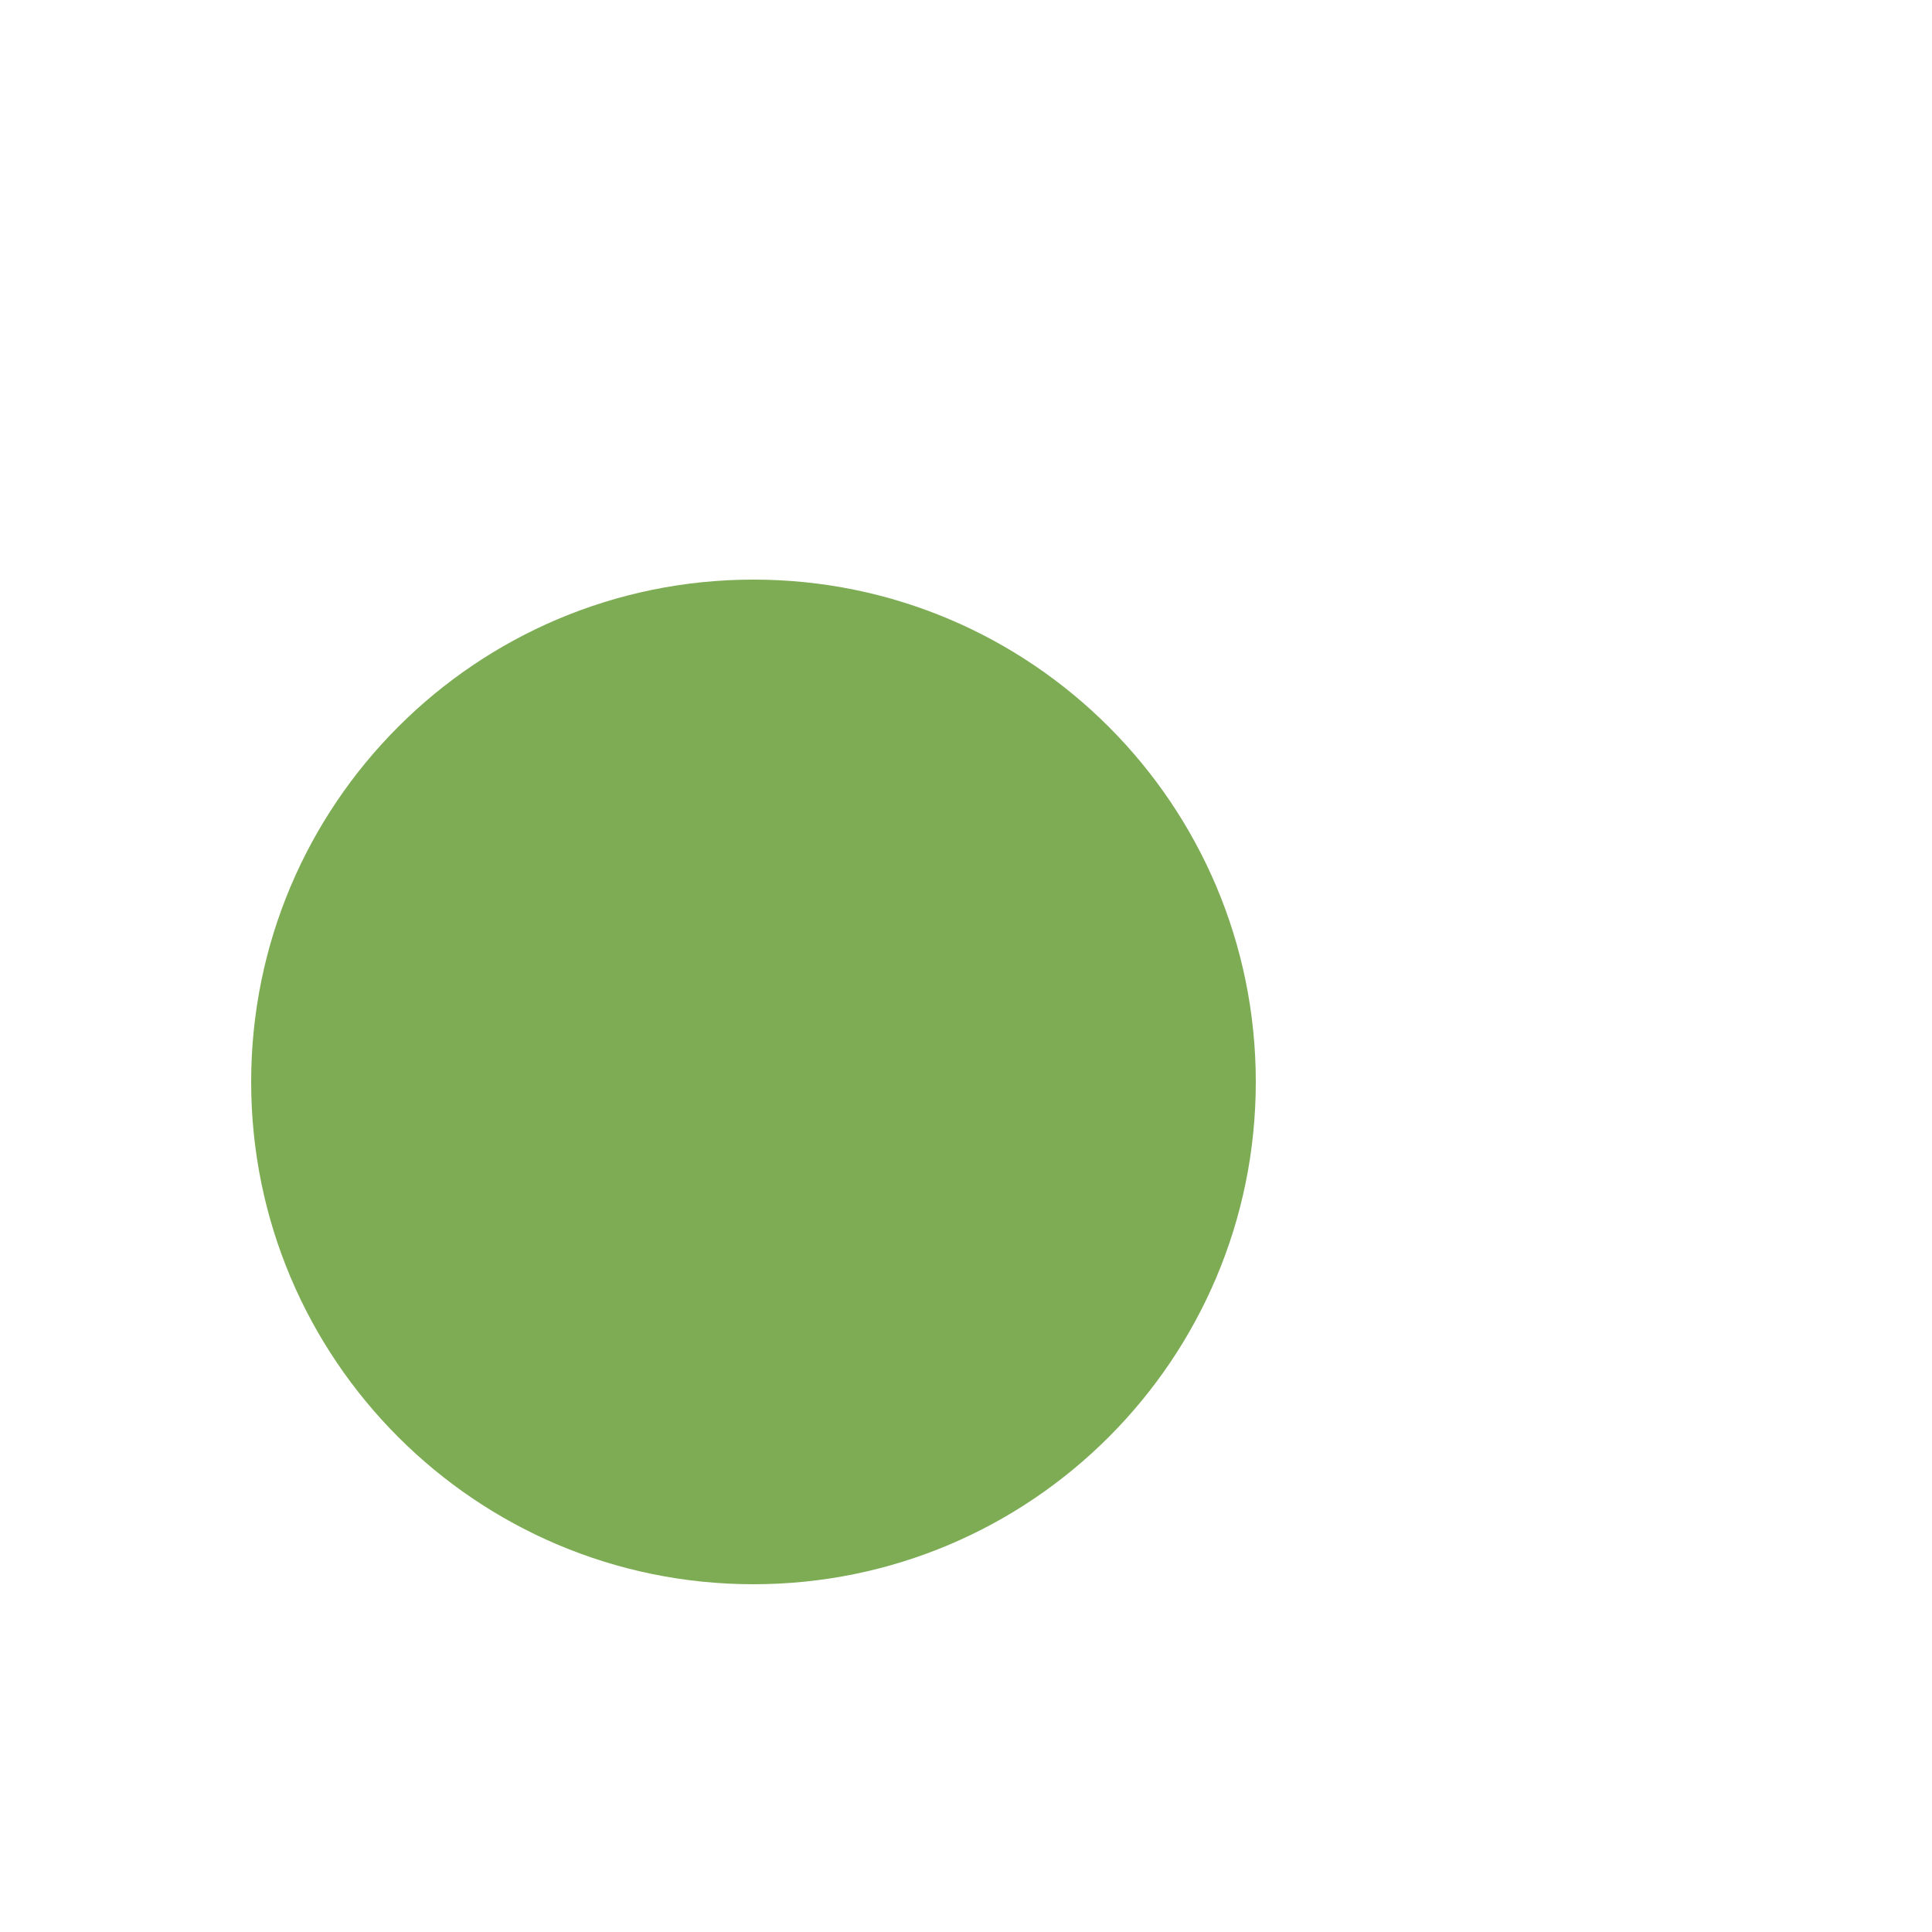
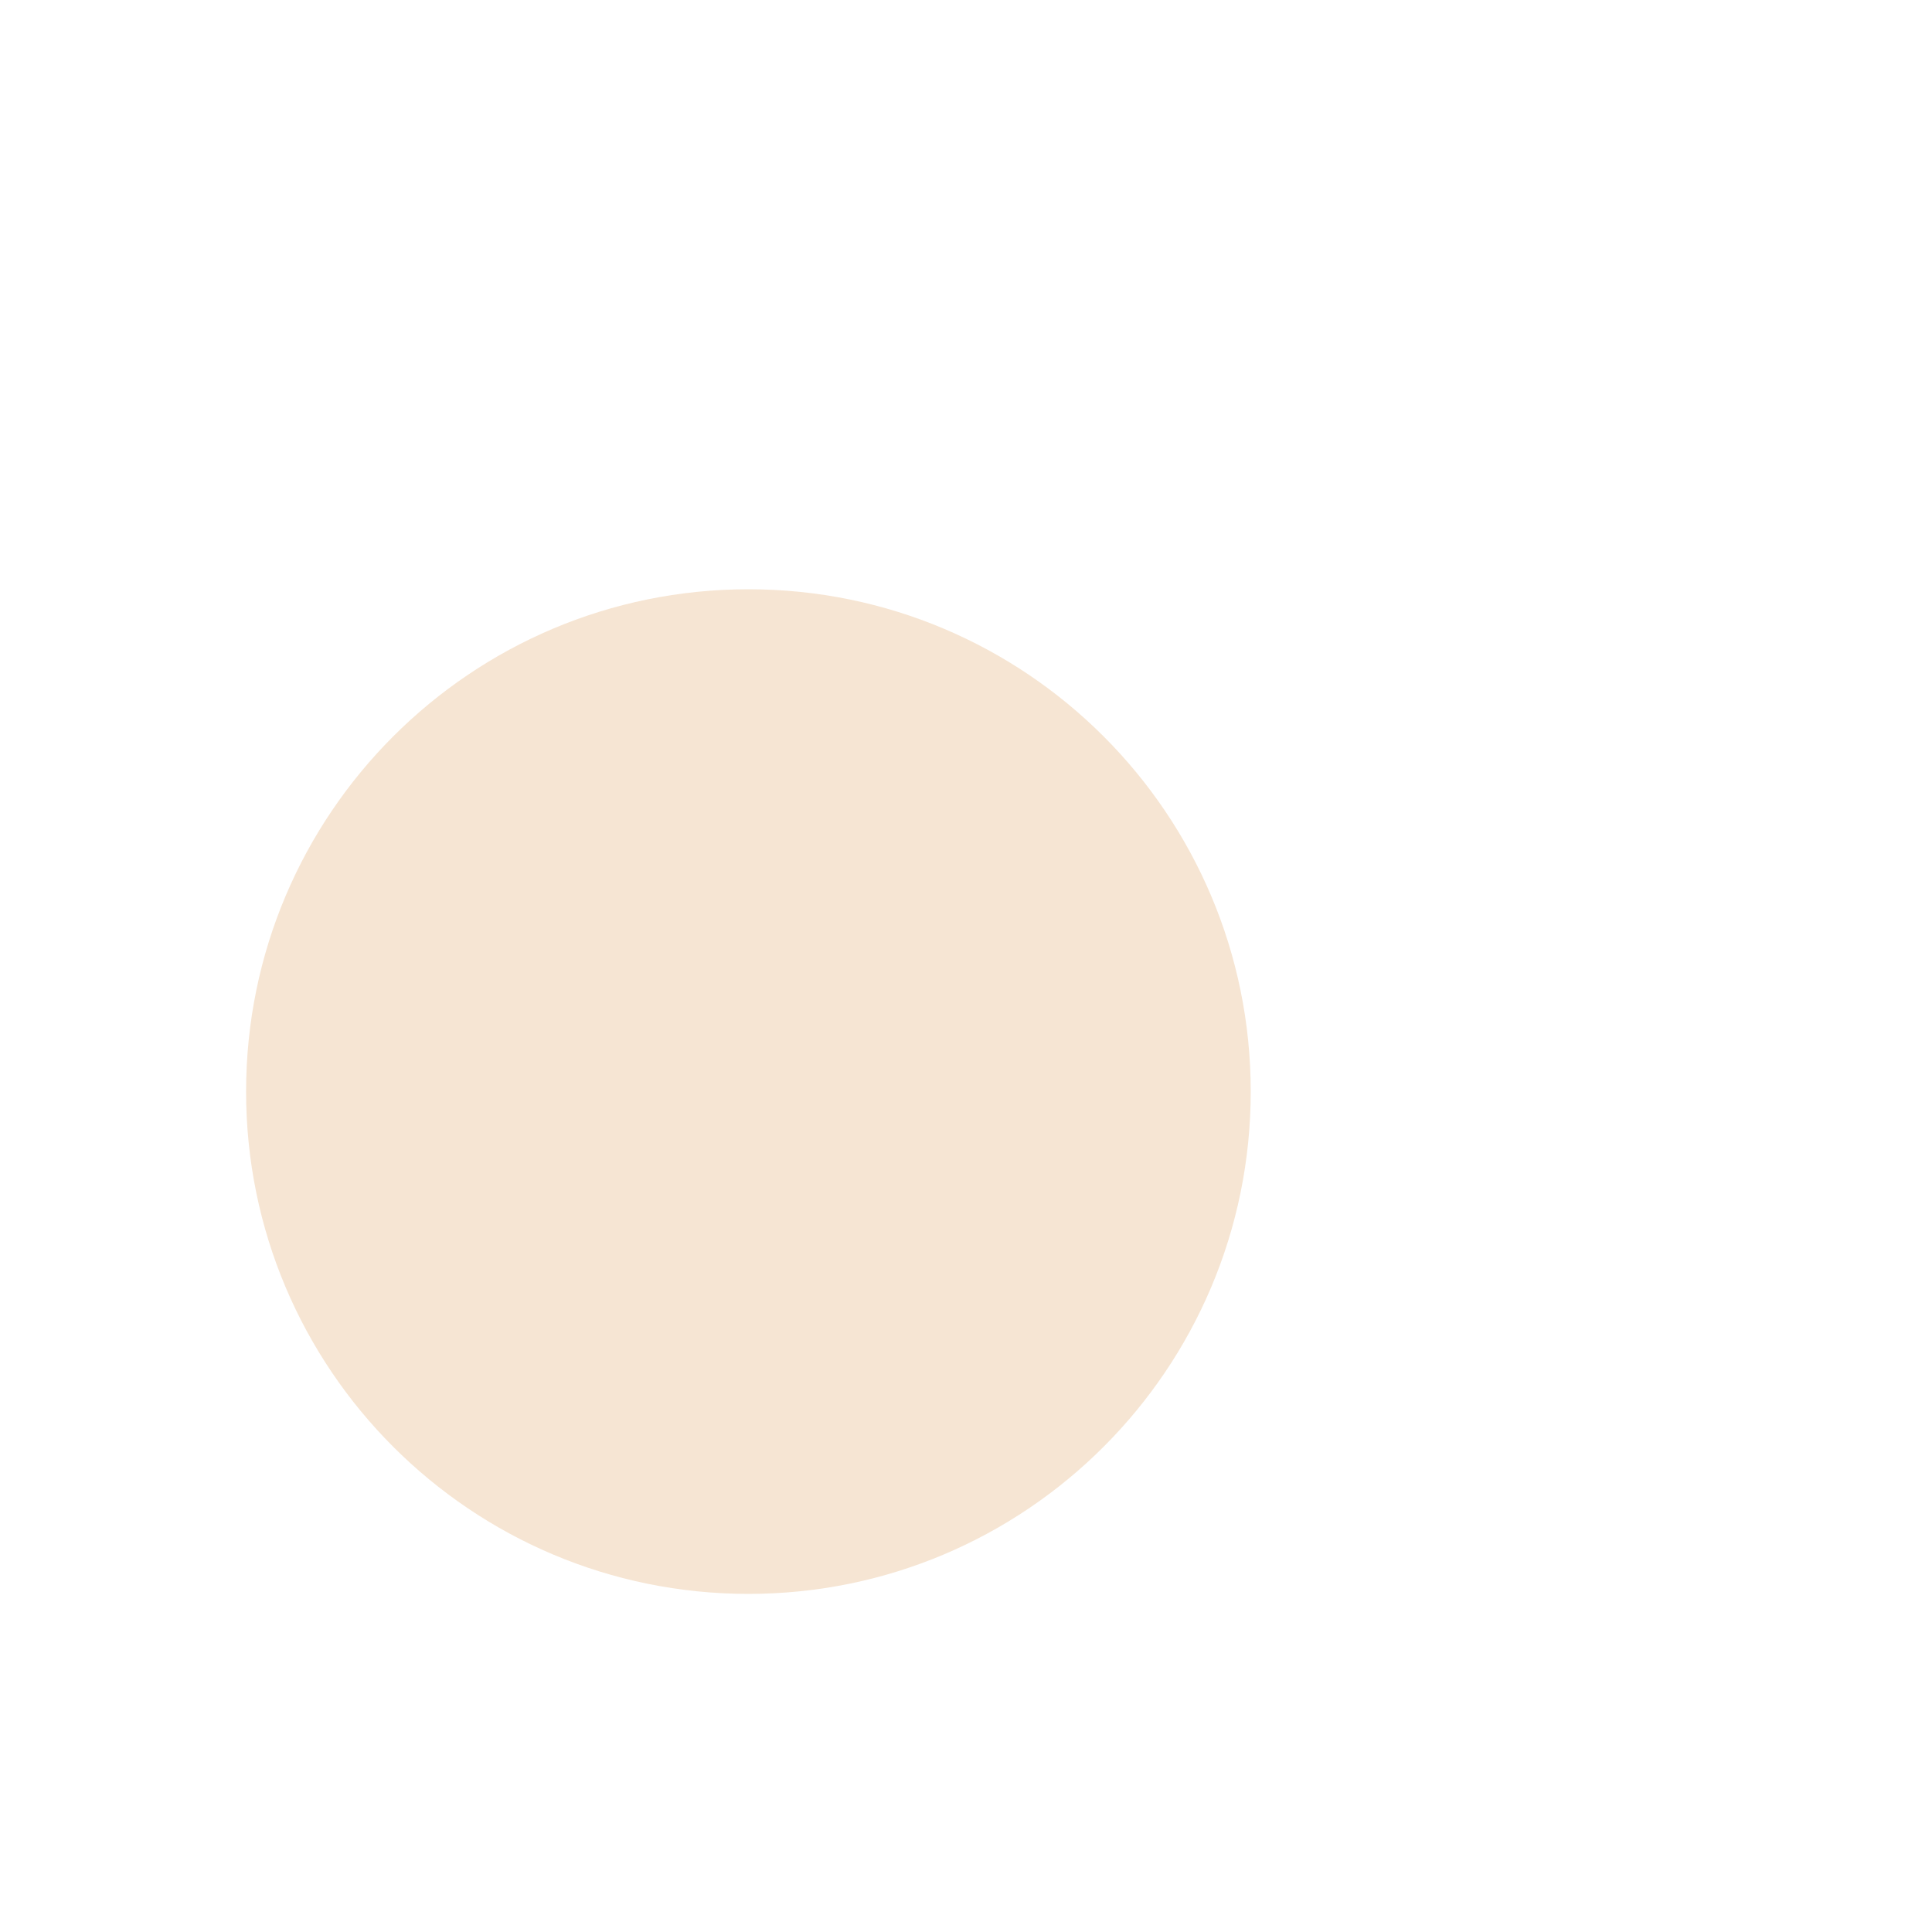
<svg xmlns="http://www.w3.org/2000/svg" width="1024" height="1024" viewBox="0 0 1000 1000">
-   <path fill="#7EAC55" d="M130 560 A260 260 0 1 0 650 560 A260 260 0 1 0 130 560 Z" />
+   <path fill="#F6E5D3" d="M127.375 565.0 A260 260 0 1 0 647.375 565.0 A260 260 0 1 0 127.375 565.0 Z" />
</svg>
